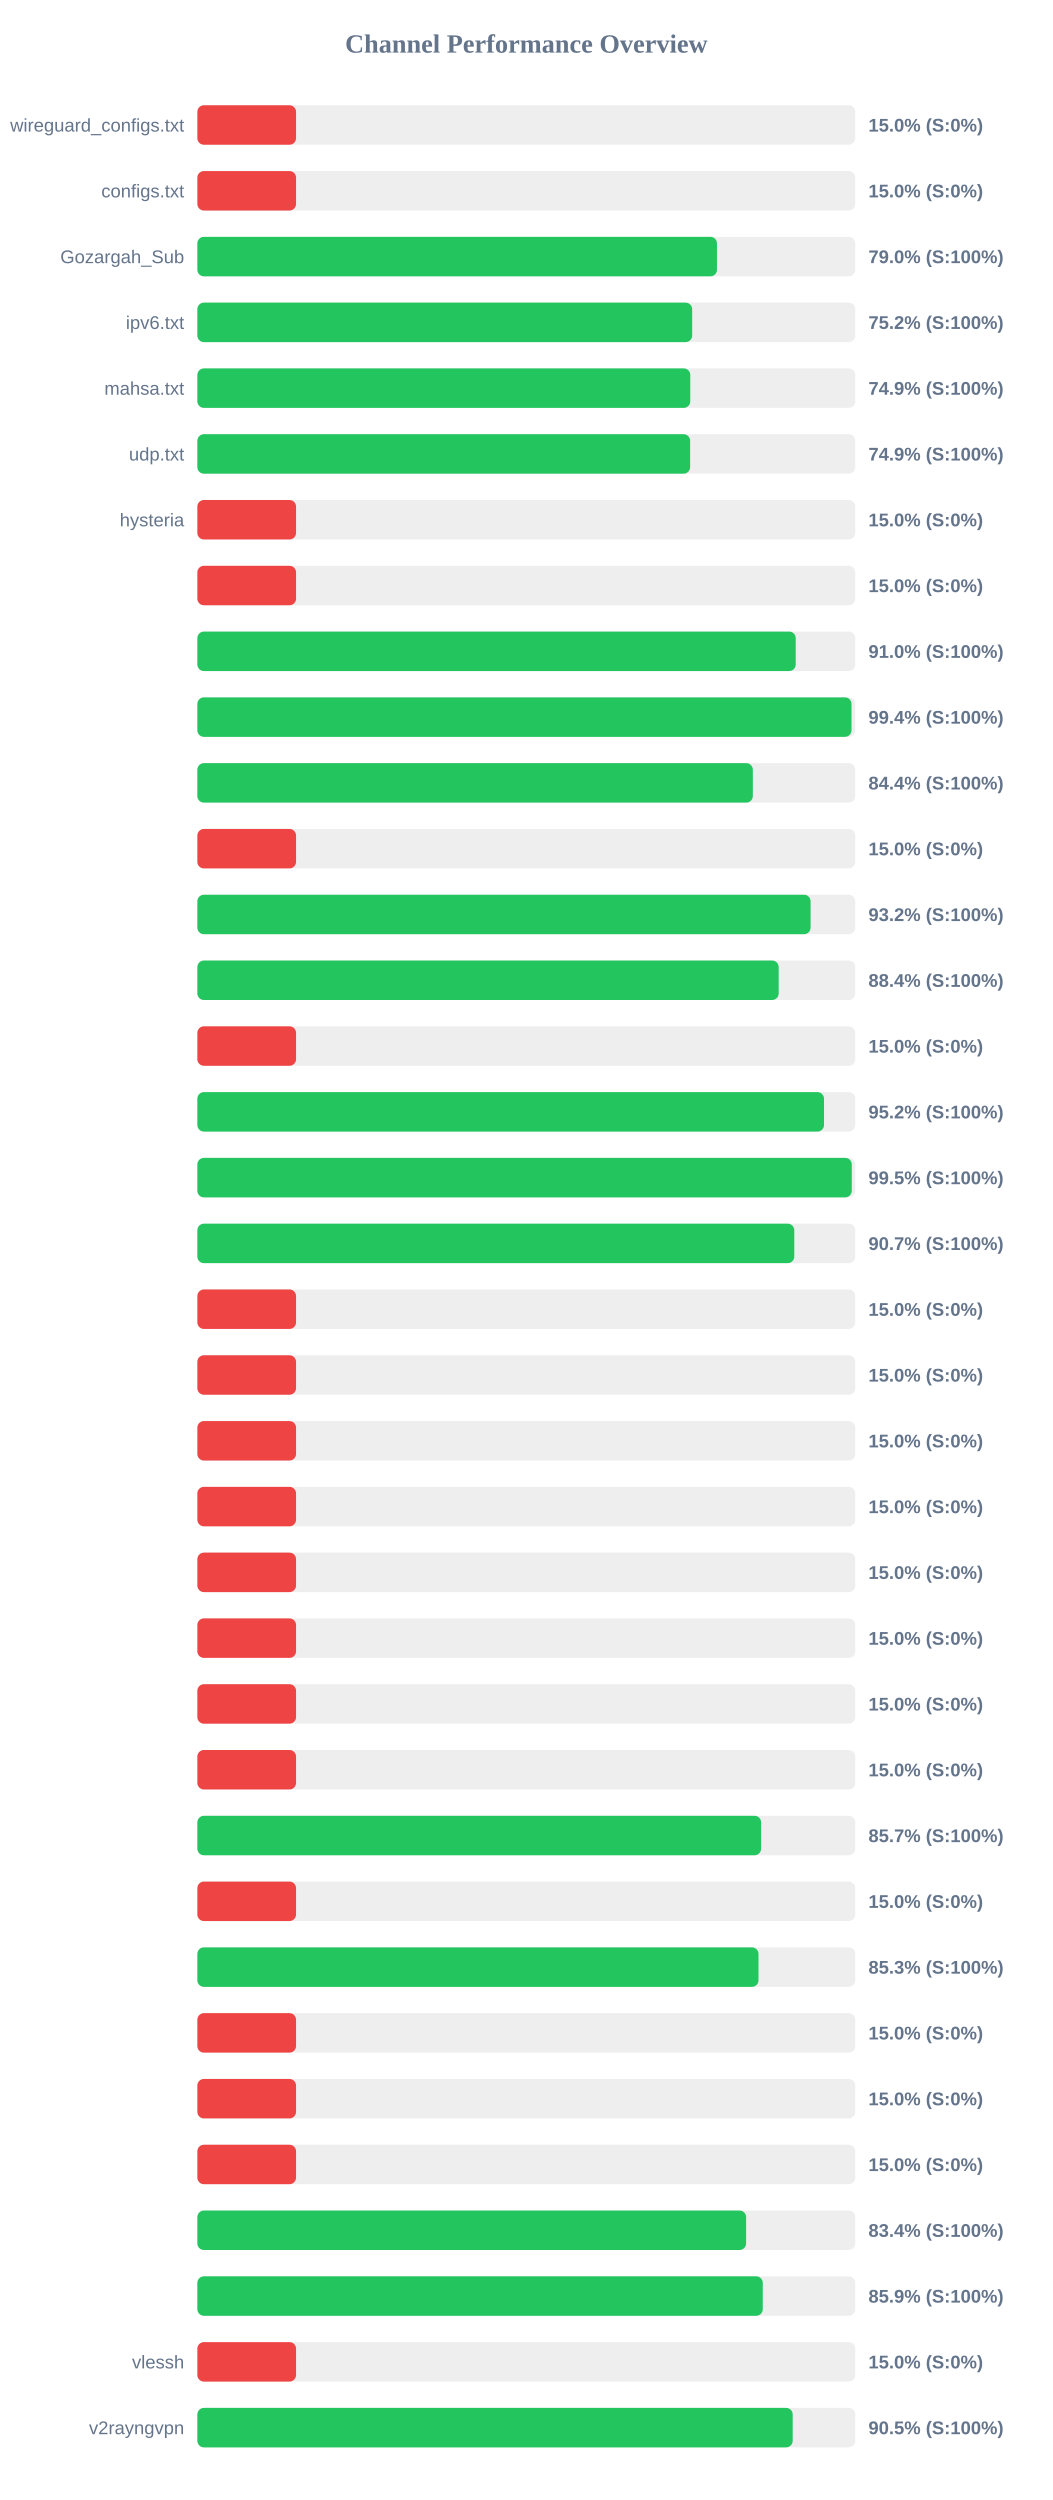
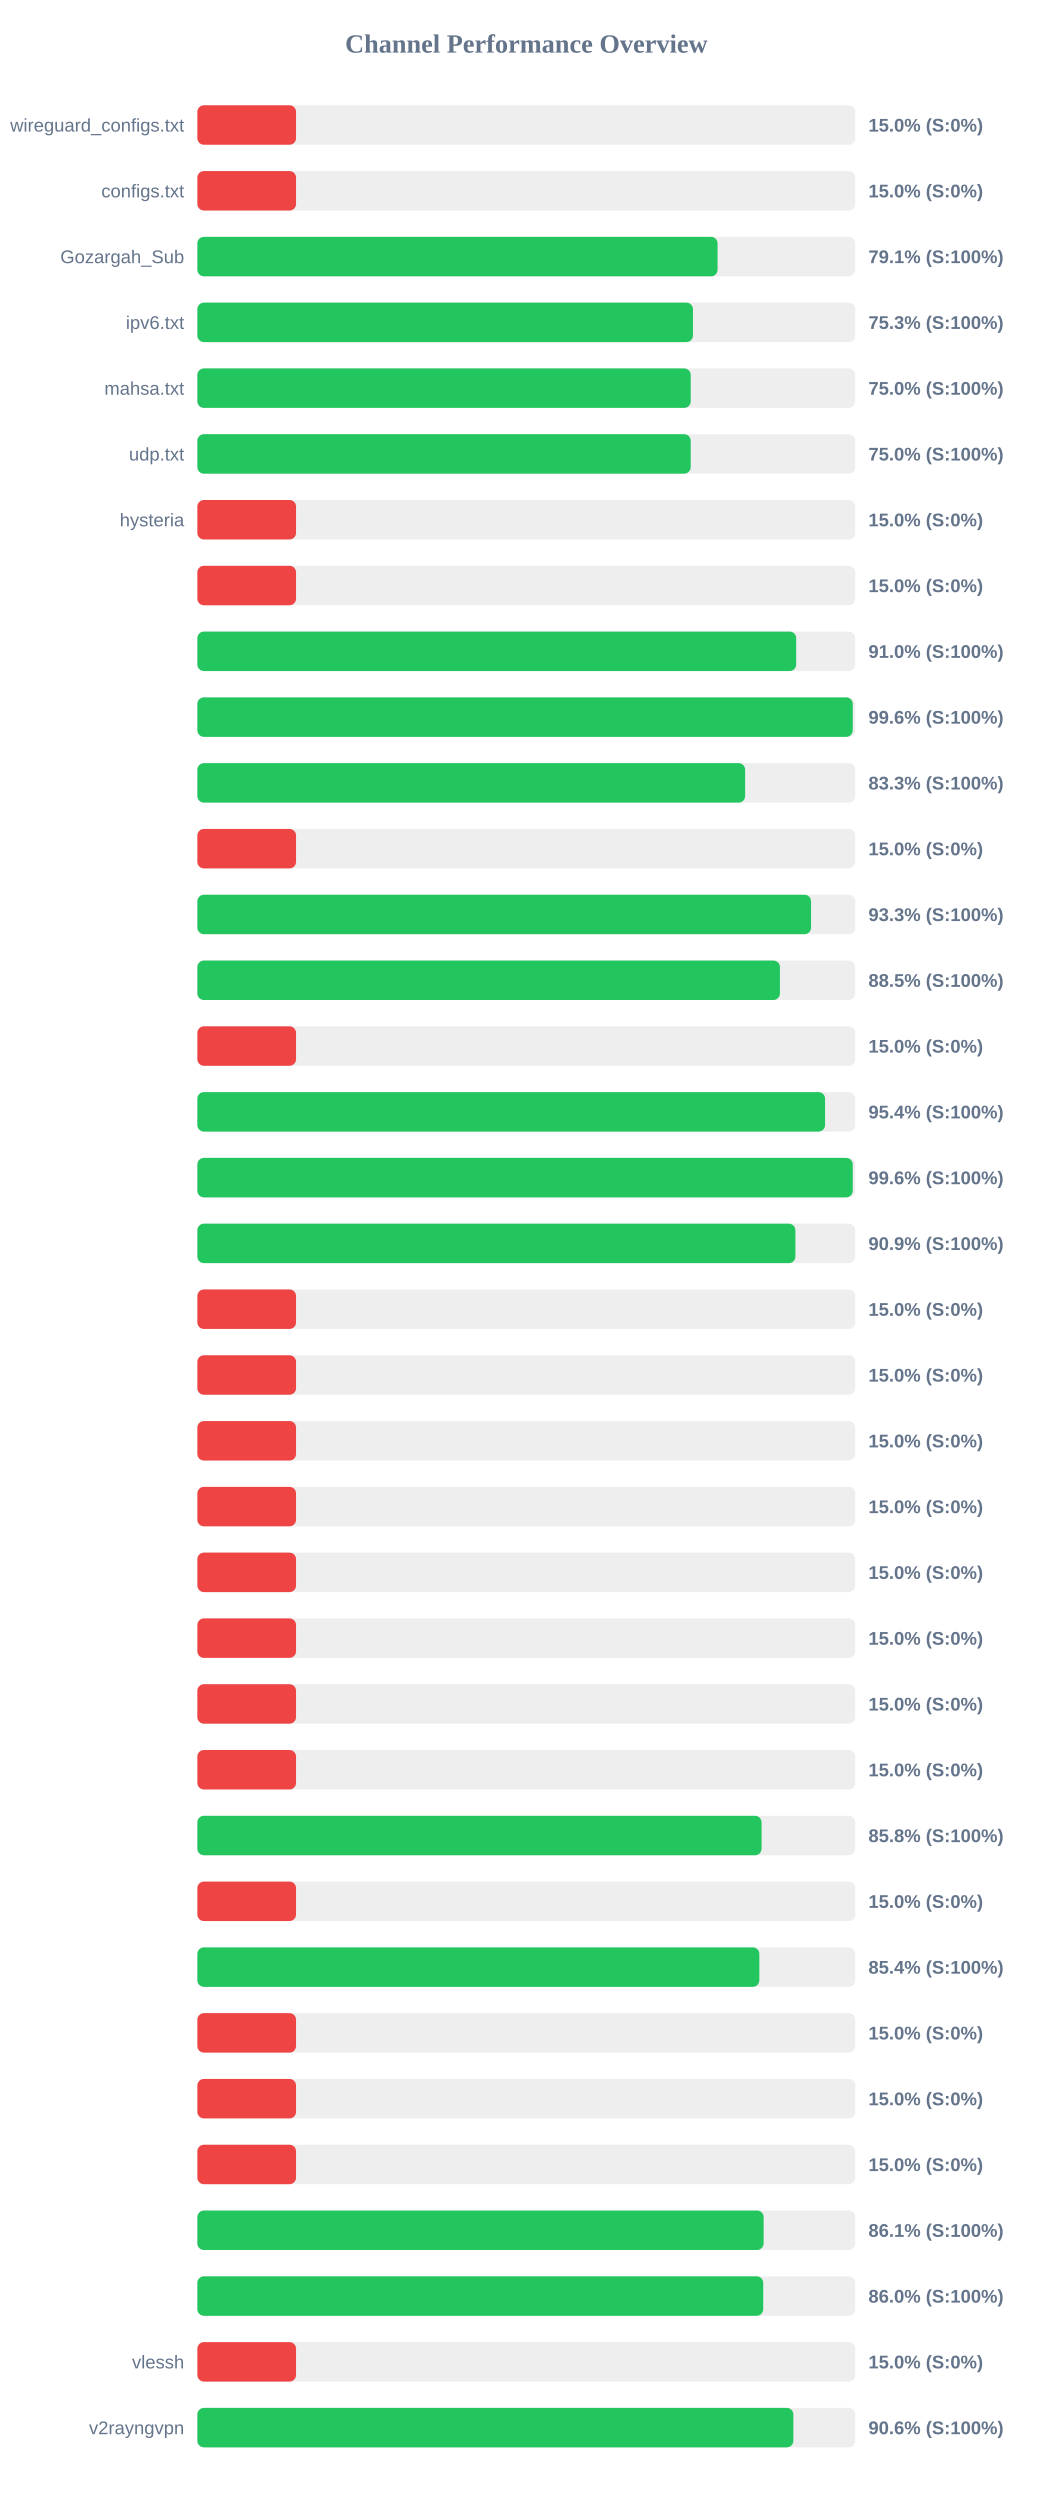
<svg xmlns="http://www.w3.org/2000/svg" width="800" height="1900" version="1.1">
  <style>
        .row { font: 14px Arial; fill: #64748b; }
        .score { font: bold 14px Arial; fill: #64748b; }
    </style>
  <text x="400" y="40" text-anchor="middle" font-size="20px" font-weight="bold" fill="#64748b">Channel Performance Overview</text>
  <rect x="150" y="80" width="500" height="30" fill="#eee" rx="5" />
  <rect x="150" y="80" width="75.0" height="30" fill="#ef4444" rx="5" />
  <text x="140" y="100" text-anchor="end" class="row">wireguard_configs.txt</text>
  <text x="660" y="100" text-anchor="start" class="score">15.0% (S:0%)</text>
  <rect x="150" y="130" width="500" height="30" fill="#eee" rx="5" />
  <rect x="150" y="130" width="75.0" height="30" fill="#ef4444" rx="5" />
  <text x="140" y="150" text-anchor="end" class="row">configs.txt</text>
  <text x="660" y="150" text-anchor="start" class="score">15.0% (S:0%)</text>
  <rect x="150" y="180" width="500" height="30" fill="#eee" rx="5" />
-   <rect x="150" y="180" width="394.9" height="30" fill="#22c55e" rx="5" />
+   <rect x="150" y="180" width="395.35" height="30" fill="#22c55e" rx="5" />
  <text x="140" y="200" text-anchor="end" class="row">Gozargah_Sub</text>
-   <text x="660" y="200" text-anchor="start" class="score">79.0% (S:100%)</text>
+   <text x="660" y="200" text-anchor="start" class="score">79.1% (S:100%)</text>
  <rect x="150" y="230" width="500" height="30" fill="#eee" rx="5" />
-   <rect x="150" y="230" width="376.05" height="30" fill="#22c55e" rx="5" />
+   <rect x="150" y="230" width="376.65" height="30" fill="#22c55e" rx="5" />
  <text x="140" y="250" text-anchor="end" class="row">ipv6.txt</text>
-   <text x="660" y="250" text-anchor="start" class="score">75.2% (S:100%)</text>
+   <text x="660" y="250" text-anchor="start" class="score">75.3% (S:100%)</text>
  <rect x="150" y="280" width="500" height="30" fill="#eee" rx="5" />
-   <rect x="150" y="280" width="374.6" height="30" fill="#22c55e" rx="5" />
+   <rect x="150" y="280" width="374.95" height="30" fill="#22c55e" rx="5" />
  <text x="140" y="300" text-anchor="end" class="row">mahsa.txt</text>
-   <text x="660" y="300" text-anchor="start" class="score">74.9% (S:100%)</text>
+   <text x="660" y="300" text-anchor="start" class="score">75.0% (S:100%)</text>
  <rect x="150" y="330" width="500" height="30" fill="#eee" rx="5" />
-   <rect x="150" y="330" width="374.5" height="30" fill="#22c55e" rx="5" />
+   <rect x="150" y="330" width="374.95" height="30" fill="#22c55e" rx="5" />
  <text x="140" y="350" text-anchor="end" class="row">udp.txt</text>
-   <text x="660" y="350" text-anchor="start" class="score">74.9% (S:100%)</text>
+   <text x="660" y="350" text-anchor="start" class="score">75.0% (S:100%)</text>
  <rect x="150" y="380" width="500" height="30" fill="#eee" rx="5" />
  <rect x="150" y="380" width="75.0" height="30" fill="#ef4444" rx="5" />
  <text x="140" y="400" text-anchor="end" class="row">hysteria</text>
  <text x="660" y="400" text-anchor="start" class="score">15.0% (S:0%)</text>
  <rect x="150" y="430" width="500" height="30" fill="#eee" rx="5" />
  <rect x="150" y="430" width="75.0" height="30" fill="#ef4444" rx="5" />
  <text x="140" y="450" text-anchor="end" class="row" />
  <text x="660" y="450" text-anchor="start" class="score">15.0% (S:0%)</text>
  <rect x="150" y="480" width="500" height="30" fill="#eee" rx="5" />
-   <rect x="150" y="480" width="454.75" height="30" fill="#22c55e" rx="5" />
+   <rect x="150" y="480" width="455.1" height="30" fill="#22c55e" rx="5" />
  <text x="140" y="500" text-anchor="end" class="row" />
  <text x="660" y="500" text-anchor="start" class="score">91.0% (S:100%)</text>
  <rect x="150" y="530" width="500" height="30" fill="#eee" rx="5" />
-   <rect x="150" y="530" width="497.15" height="30" fill="#22c55e" rx="5" />
+   <rect x="150" y="530" width="498.1" height="30" fill="#22c55e" rx="5" />
  <text x="140" y="550" text-anchor="end" class="row" />
-   <text x="660" y="550" text-anchor="start" class="score">99.4% (S:100%)</text>
+   <text x="660" y="550" text-anchor="start" class="score">99.6% (S:100%)</text>
  <rect x="150" y="580" width="500" height="30" fill="#eee" rx="5" />
-   <rect x="150" y="580" width="422.15" height="30" fill="#22c55e" rx="5" />
+   <rect x="150" y="580" width="416.3" height="30" fill="#22c55e" rx="5" />
  <text x="140" y="600" text-anchor="end" class="row" />
-   <text x="660" y="600" text-anchor="start" class="score">84.4% (S:100%)</text>
+   <text x="660" y="600" text-anchor="start" class="score">83.3% (S:100%)</text>
  <rect x="150" y="630" width="500" height="30" fill="#eee" rx="5" />
  <rect x="150" y="630" width="75.0" height="30" fill="#ef4444" rx="5" />
  <text x="140" y="650" text-anchor="end" class="row" />
  <text x="660" y="650" text-anchor="start" class="score">15.0% (S:0%)</text>
  <rect x="150" y="680" width="500" height="30" fill="#eee" rx="5" />
-   <rect x="150" y="680" width="466.05" height="30" fill="#22c55e" rx="5" />
+   <rect x="150" y="680" width="466.4" height="30" fill="#22c55e" rx="5" />
  <text x="140" y="700" text-anchor="end" class="row" />
-   <text x="660" y="700" text-anchor="start" class="score">93.2% (S:100%)</text>
+   <text x="660" y="700" text-anchor="start" class="score">93.3% (S:100%)</text>
  <rect x="150" y="730" width="500" height="30" fill="#eee" rx="5" />
-   <rect x="150" y="730" width="441.8" height="30" fill="#22c55e" rx="5" />
+   <rect x="150" y="730" width="442.75" height="30" fill="#22c55e" rx="5" />
  <text x="140" y="750" text-anchor="end" class="row" />
-   <text x="660" y="750" text-anchor="start" class="score">88.4% (S:100%)</text>
+   <text x="660" y="750" text-anchor="start" class="score">88.5% (S:100%)</text>
  <rect x="150" y="780" width="500" height="30" fill="#eee" rx="5" />
  <rect x="150" y="780" width="75.0" height="30" fill="#ef4444" rx="5" />
  <text x="140" y="800" text-anchor="end" class="row" />
  <text x="660" y="800" text-anchor="start" class="score">15.0% (S:0%)</text>
  <rect x="150" y="830" width="500" height="30" fill="#eee" rx="5" />
-   <rect x="150" y="830" width="476.25" height="30" fill="#22c55e" rx="5" />
+   <rect x="150" y="830" width="477.05" height="30" fill="#22c55e" rx="5" />
  <text x="140" y="850" text-anchor="end" class="row" />
-   <text x="660" y="850" text-anchor="start" class="score">95.2% (S:100%)</text>
+   <text x="660" y="850" text-anchor="start" class="score">95.4% (S:100%)</text>
  <rect x="150" y="880" width="500" height="30" fill="#eee" rx="5" />
-   <rect x="150" y="880" width="497.35" height="30" fill="#22c55e" rx="5" />
+   <rect x="150" y="880" width="498.1" height="30" fill="#22c55e" rx="5" />
  <text x="140" y="900" text-anchor="end" class="row" />
-   <text x="660" y="900" text-anchor="start" class="score">99.5% (S:100%)</text>
+   <text x="660" y="900" text-anchor="start" class="score">99.6% (S:100%)</text>
  <rect x="150" y="930" width="500" height="30" fill="#eee" rx="5" />
-   <rect x="150" y="930" width="453.65" height="30" fill="#22c55e" rx="5" />
+   <rect x="150" y="930" width="454.5" height="30" fill="#22c55e" rx="5" />
  <text x="140" y="950" text-anchor="end" class="row" />
-   <text x="660" y="950" text-anchor="start" class="score">90.7% (S:100%)</text>
+   <text x="660" y="950" text-anchor="start" class="score">90.9% (S:100%)</text>
  <rect x="150" y="980" width="500" height="30" fill="#eee" rx="5" />
  <rect x="150" y="980" width="75.0" height="30" fill="#ef4444" rx="5" />
  <text x="140" y="1000" text-anchor="end" class="row" />
  <text x="660" y="1000" text-anchor="start" class="score">15.0% (S:0%)</text>
  <rect x="150" y="1030" width="500" height="30" fill="#eee" rx="5" />
  <rect x="150" y="1030" width="75.0" height="30" fill="#ef4444" rx="5" />
  <text x="140" y="1050" text-anchor="end" class="row" />
  <text x="660" y="1050" text-anchor="start" class="score">15.0% (S:0%)</text>
  <rect x="150" y="1080" width="500" height="30" fill="#eee" rx="5" />
  <rect x="150" y="1080" width="75.0" height="30" fill="#ef4444" rx="5" />
  <text x="140" y="1100" text-anchor="end" class="row" />
  <text x="660" y="1100" text-anchor="start" class="score">15.0% (S:0%)</text>
  <rect x="150" y="1130" width="500" height="30" fill="#eee" rx="5" />
  <rect x="150" y="1130" width="75.0" height="30" fill="#ef4444" rx="5" />
  <text x="140" y="1150" text-anchor="end" class="row" />
  <text x="660" y="1150" text-anchor="start" class="score">15.0% (S:0%)</text>
  <rect x="150" y="1180" width="500" height="30" fill="#eee" rx="5" />
  <rect x="150" y="1180" width="75.0" height="30" fill="#ef4444" rx="5" />
  <text x="140" y="1200" text-anchor="end" class="row" />
  <text x="660" y="1200" text-anchor="start" class="score">15.0% (S:0%)</text>
  <rect x="150" y="1230" width="500" height="30" fill="#eee" rx="5" />
  <rect x="150" y="1230" width="75.0" height="30" fill="#ef4444" rx="5" />
  <text x="140" y="1250" text-anchor="end" class="row" />
  <text x="660" y="1250" text-anchor="start" class="score">15.0% (S:0%)</text>
  <rect x="150" y="1280" width="500" height="30" fill="#eee" rx="5" />
  <rect x="150" y="1280" width="75.0" height="30" fill="#ef4444" rx="5" />
  <text x="140" y="1300" text-anchor="end" class="row" />
  <text x="660" y="1300" text-anchor="start" class="score">15.0% (S:0%)</text>
  <rect x="150" y="1330" width="500" height="30" fill="#eee" rx="5" />
  <rect x="150" y="1330" width="75.0" height="30" fill="#ef4444" rx="5" />
  <text x="140" y="1350" text-anchor="end" class="row" />
  <text x="660" y="1350" text-anchor="start" class="score">15.0% (S:0%)</text>
  <rect x="150" y="1380" width="500" height="30" fill="#eee" rx="5" />
-   <rect x="150" y="1380" width="428.45" height="30" fill="#22c55e" rx="5" />
+   <rect x="150" y="1380" width="428.8" height="30" fill="#22c55e" rx="5" />
  <text x="140" y="1400" text-anchor="end" class="row" />
-   <text x="660" y="1400" text-anchor="start" class="score">85.7% (S:100%)</text>
+   <text x="660" y="1400" text-anchor="start" class="score">85.8% (S:100%)</text>
  <rect x="150" y="1430" width="500" height="30" fill="#eee" rx="5" />
  <rect x="150" y="1430" width="75.0" height="30" fill="#ef4444" rx="5" />
  <text x="140" y="1450" text-anchor="end" class="row" />
  <text x="660" y="1450" text-anchor="start" class="score">15.0% (S:0%)</text>
  <rect x="150" y="1480" width="500" height="30" fill="#eee" rx="5" />
-   <rect x="150" y="1480" width="426.45" height="30" fill="#22c55e" rx="5" />
+   <rect x="150" y="1480" width="427.1" height="30" fill="#22c55e" rx="5" />
  <text x="140" y="1500" text-anchor="end" class="row" />
-   <text x="660" y="1500" text-anchor="start" class="score">85.3% (S:100%)</text>
+   <text x="660" y="1500" text-anchor="start" class="score">85.4% (S:100%)</text>
  <rect x="150" y="1530" width="500" height="30" fill="#eee" rx="5" />
  <rect x="150" y="1530" width="75.0" height="30" fill="#ef4444" rx="5" />
  <text x="140" y="1550" text-anchor="end" class="row" />
  <text x="660" y="1550" text-anchor="start" class="score">15.0% (S:0%)</text>
  <rect x="150" y="1580" width="500" height="30" fill="#eee" rx="5" />
  <rect x="150" y="1580" width="75.0" height="30" fill="#ef4444" rx="5" />
  <text x="140" y="1600" text-anchor="end" class="row" />
  <text x="660" y="1600" text-anchor="start" class="score">15.0% (S:0%)</text>
  <rect x="150" y="1630" width="500" height="30" fill="#eee" rx="5" />
  <rect x="150" y="1630" width="75.0" height="30" fill="#ef4444" rx="5" />
  <text x="140" y="1650" text-anchor="end" class="row" />
  <text x="660" y="1650" text-anchor="start" class="score">15.0% (S:0%)</text>
  <rect x="150" y="1680" width="500" height="30" fill="#eee" rx="5" />
-   <rect x="150" y="1680" width="417.05" height="30" fill="#22c55e" rx="5" />
+   <rect x="150" y="1680" width="430.35" height="30" fill="#22c55e" rx="5" />
  <text x="140" y="1700" text-anchor="end" class="row" />
-   <text x="660" y="1700" text-anchor="start" class="score">83.4% (S:100%)</text>
+   <text x="660" y="1700" text-anchor="start" class="score">86.1% (S:100%)</text>
  <rect x="150" y="1730" width="500" height="30" fill="#eee" rx="5" />
-   <rect x="150" y="1730" width="429.7" height="30" fill="#22c55e" rx="5" />
+   <rect x="150" y="1730" width="430.05" height="30" fill="#22c55e" rx="5" />
  <text x="140" y="1750" text-anchor="end" class="row" />
-   <text x="660" y="1750" text-anchor="start" class="score">85.9% (S:100%)</text>
+   <text x="660" y="1750" text-anchor="start" class="score">86.0% (S:100%)</text>
  <rect x="150" y="1780" width="500" height="30" fill="#eee" rx="5" />
  <rect x="150" y="1780" width="75.0" height="30" fill="#ef4444" rx="5" />
  <text x="140" y="1800" text-anchor="end" class="row">vlessh</text>
  <text x="660" y="1800" text-anchor="start" class="score">15.0% (S:0%)</text>
  <rect x="150" y="1830" width="500" height="30" fill="#eee" rx="5" />
-   <rect x="150" y="1830" width="452.45" height="30" fill="#22c55e" rx="5" />
+   <rect x="150" y="1830" width="452.95" height="30" fill="#22c55e" rx="5" />
  <text x="140" y="1850" text-anchor="end" class="row">v2rayngvpn</text>
-   <text x="660" y="1850" text-anchor="start" class="score">90.5% (S:100%)</text>
+   <text x="660" y="1850" text-anchor="start" class="score">90.6% (S:100%)</text>
</svg>
